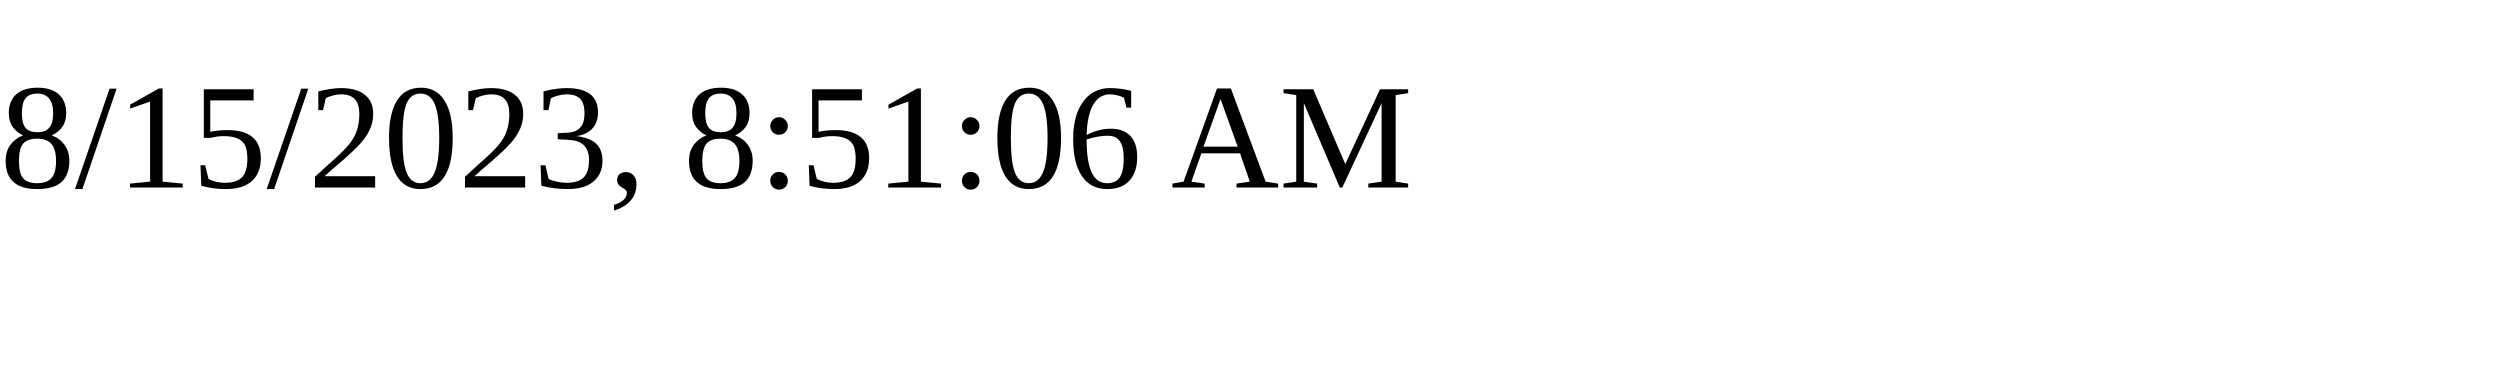
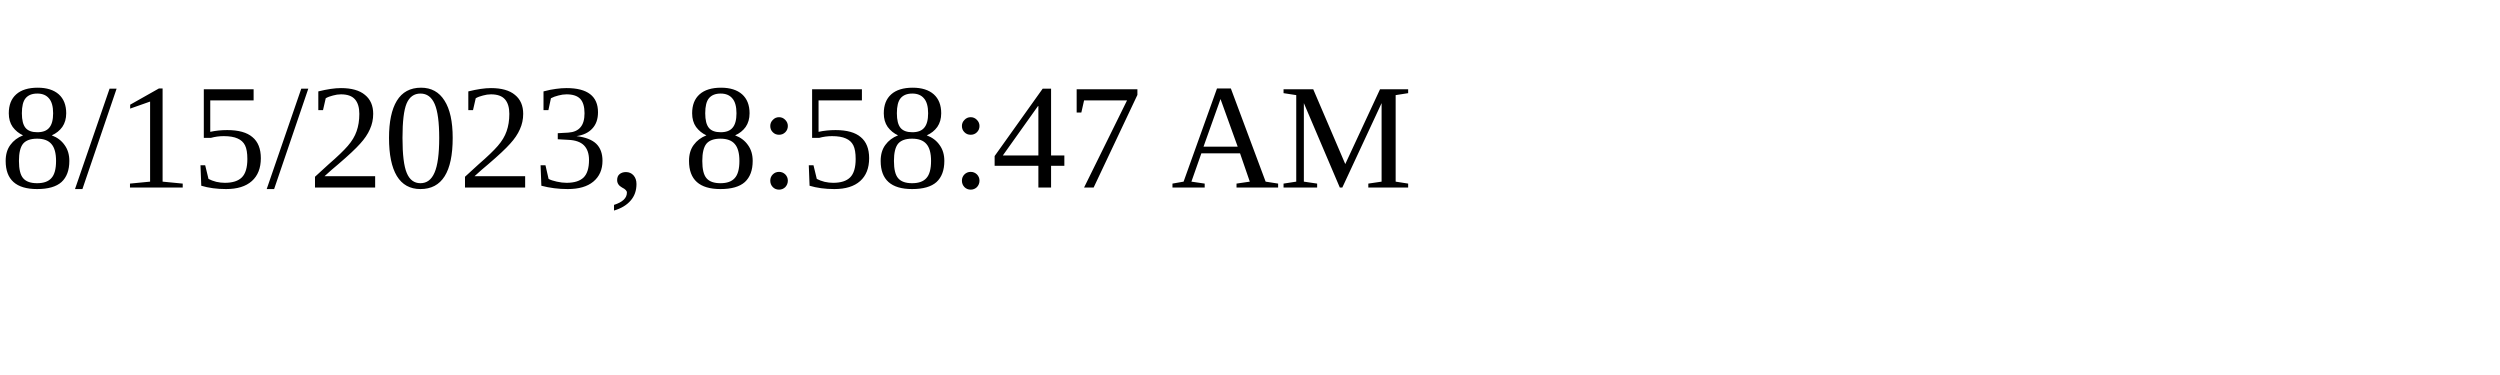
<svg xmlns="http://www.w3.org/2000/svg" height="30" width="200">
-   <text x="0" y="15">8/15/2023, 8:51:06 AM</text>
+   <text x="0" y="15">8/15/2023, 8:58:47 AM</text>
</svg>
